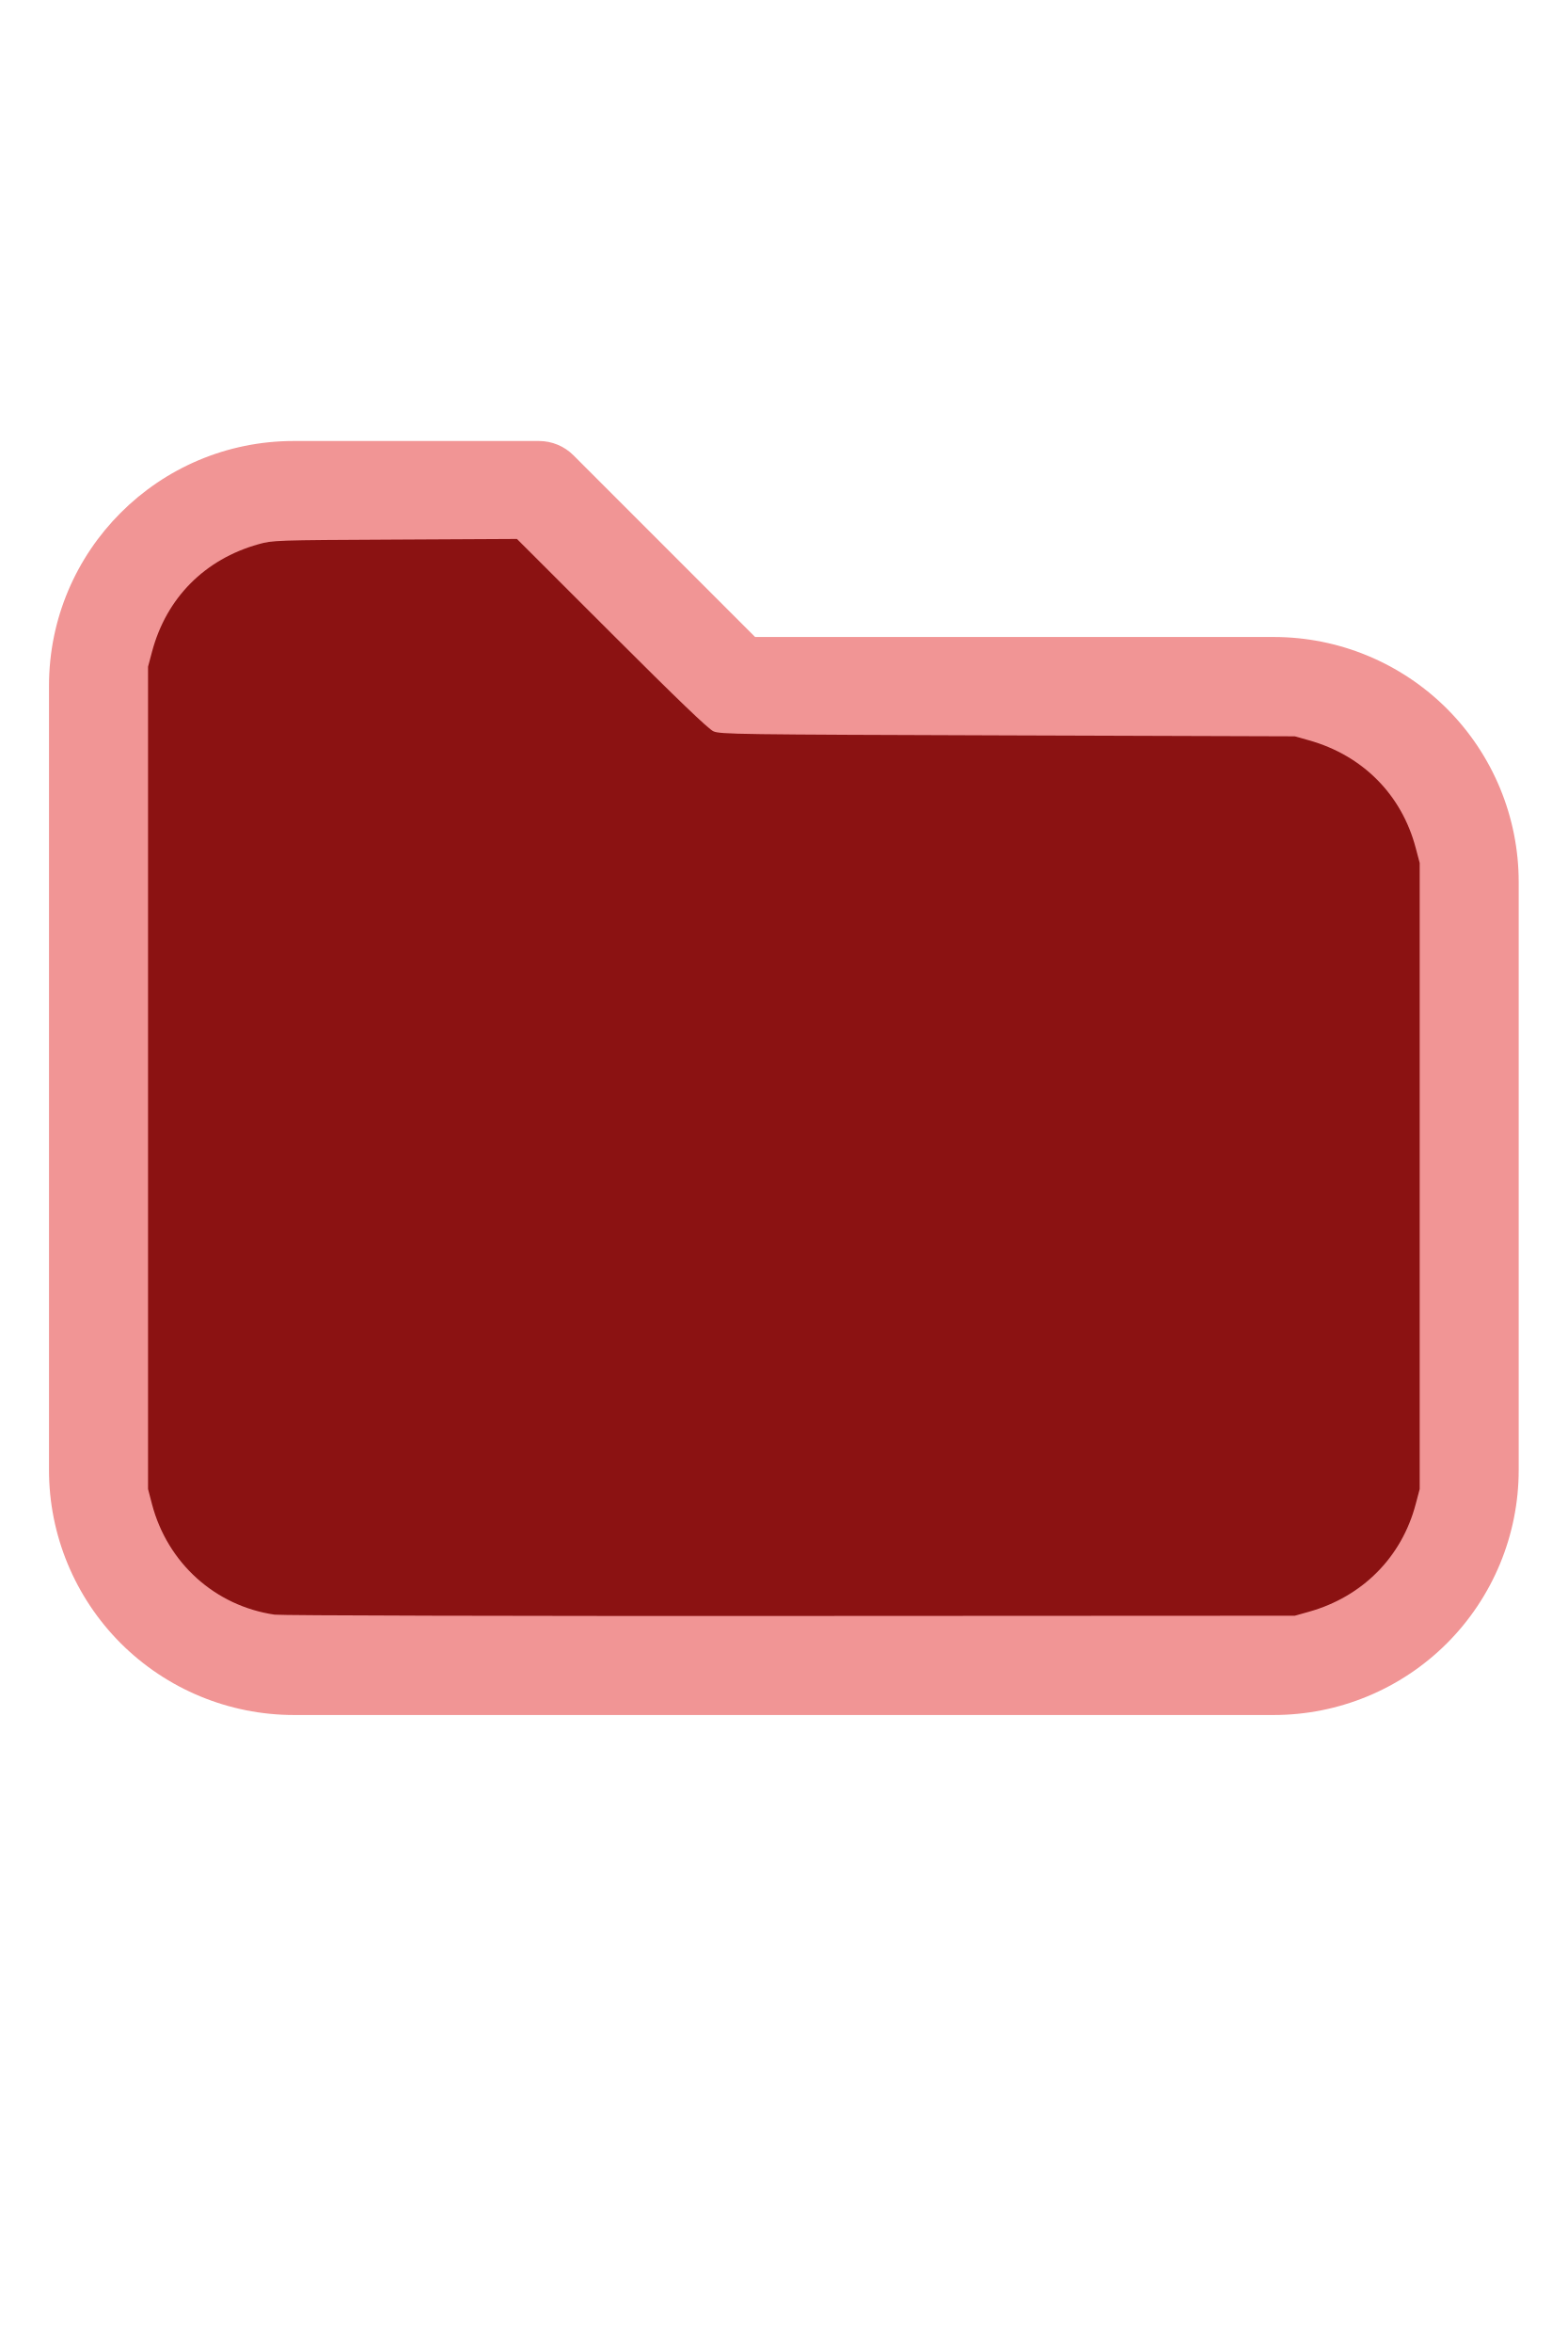
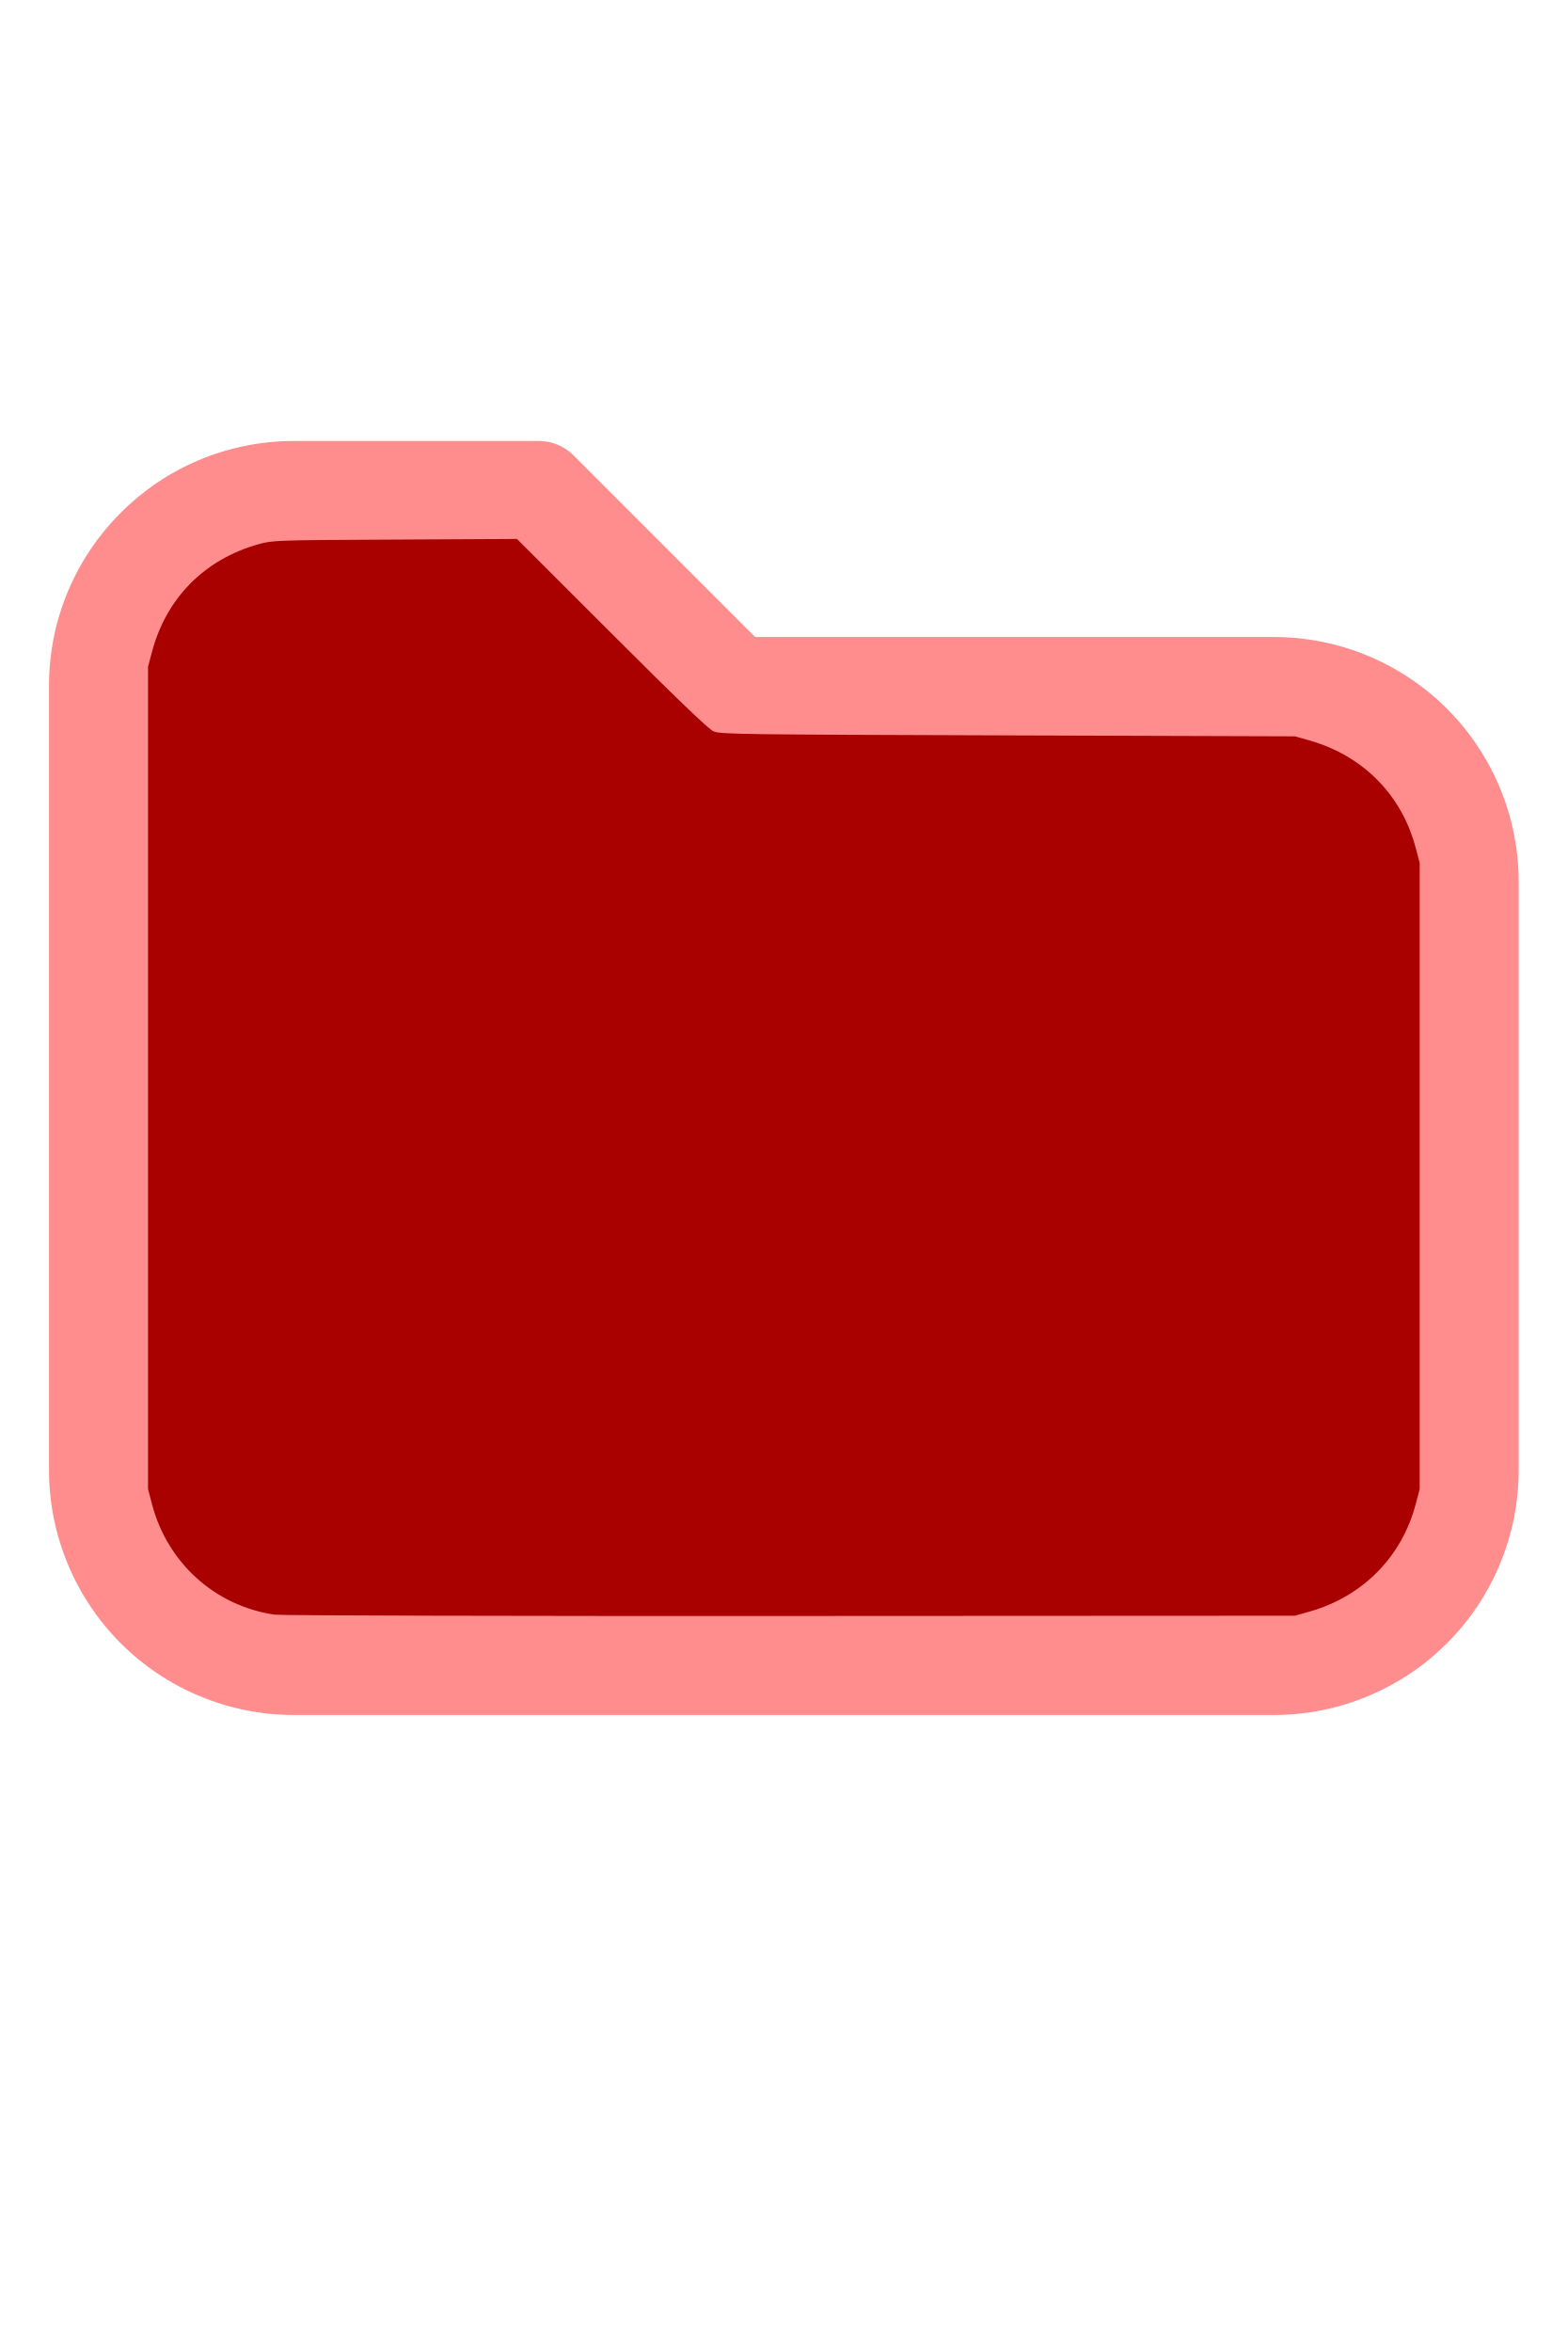
<svg xmlns="http://www.w3.org/2000/svg" version="1.1" width="16" height="24" viewBox="0 0 32 32" xml:space="preserve">
-   <g style="fill:#F19595;">
+   <g style="fill:#FF8D8D;">
    <path d="M1,5.998l-0,16.002c-0,1.326 0.527,2.598 1.464,3.536c0.938,0.937 2.21,1.464 3.536,1.464c5.322,0 14.678,-0 20,0c1.326,0 2.598,-0.527 3.536,-1.464c0.937,-0.938 1.464,-2.21 1.464,-3.536c0,-3.486 0,-8.514 0,-12c0,-1.326 -0.527,-2.598 -1.464,-3.536c-0.938,-0.937 -2.21,-1.464 -3.536,-1.464c-0,0 -10.586,0 -10.586,0c0,-0 -3.707,-3.707 -3.707,-3.707c-0.187,-0.188 -0.442,-0.293 -0.707,-0.293l-5.002,0c-2.76,0 -4.998,2.238 -4.998,4.998Zm2,-0l-0,16.002c-0,0.796 0.316,1.559 0.879,2.121c0.562,0.563 1.325,0.879 2.121,0.879l20,0c0.796,0 1.559,-0.316 2.121,-0.879c0.563,-0.562 0.879,-1.325 0.879,-2.121c0,-3.486 0,-8.514 0,-12c0,-0.796 -0.316,-1.559 -0.879,-2.121c-0.562,-0.563 -1.325,-0.879 -2.121,-0.879c-7.738,0 -11,0 -11,0c-0.265,0 -0.52,-0.105 -0.707,-0.293c-0,0 -3.707,-3.707 -3.707,-3.707c-0,0 -4.588,0 -4.588,0c-1.656,0 -2.998,1.342 -2.998,2.998Z" />
  </g>
-   <g style="fill:#8B1212;stroke-width:0;">
+   <g style="fill:#A90000;stroke-width:0;">
    <path d="M 5.606,24.952 C 4.392,24.775 3.42,23.9 3.103,22.699 L 3.022,22.389 V 13.998 5.606 L 3.104,5.298 C 3.396,4.203 4.18,3.412 5.279,3.106 5.565,3.026 5.615,3.024 8.061,3.012 l 2.491,-0.013 1.932,1.93 c 1.344,1.343 1.976,1.95 2.078,1.995 0.137,0.062 0.474,0.066 6.007,0.084 l 5.861,0.019 0.291,0.082 c 1.095,0.308 1.89,1.109 2.176,2.193 l 0.082,0.309 V 16 22.389 l -0.082,0.309 c -0.284,1.079 -1.086,1.888 -2.176,2.194 l -0.291,0.082 -10.303,0.005 c -5.7,0.003 -10.4,-0.009 -10.521,-0.027 z" />
  </g>
</svg>
